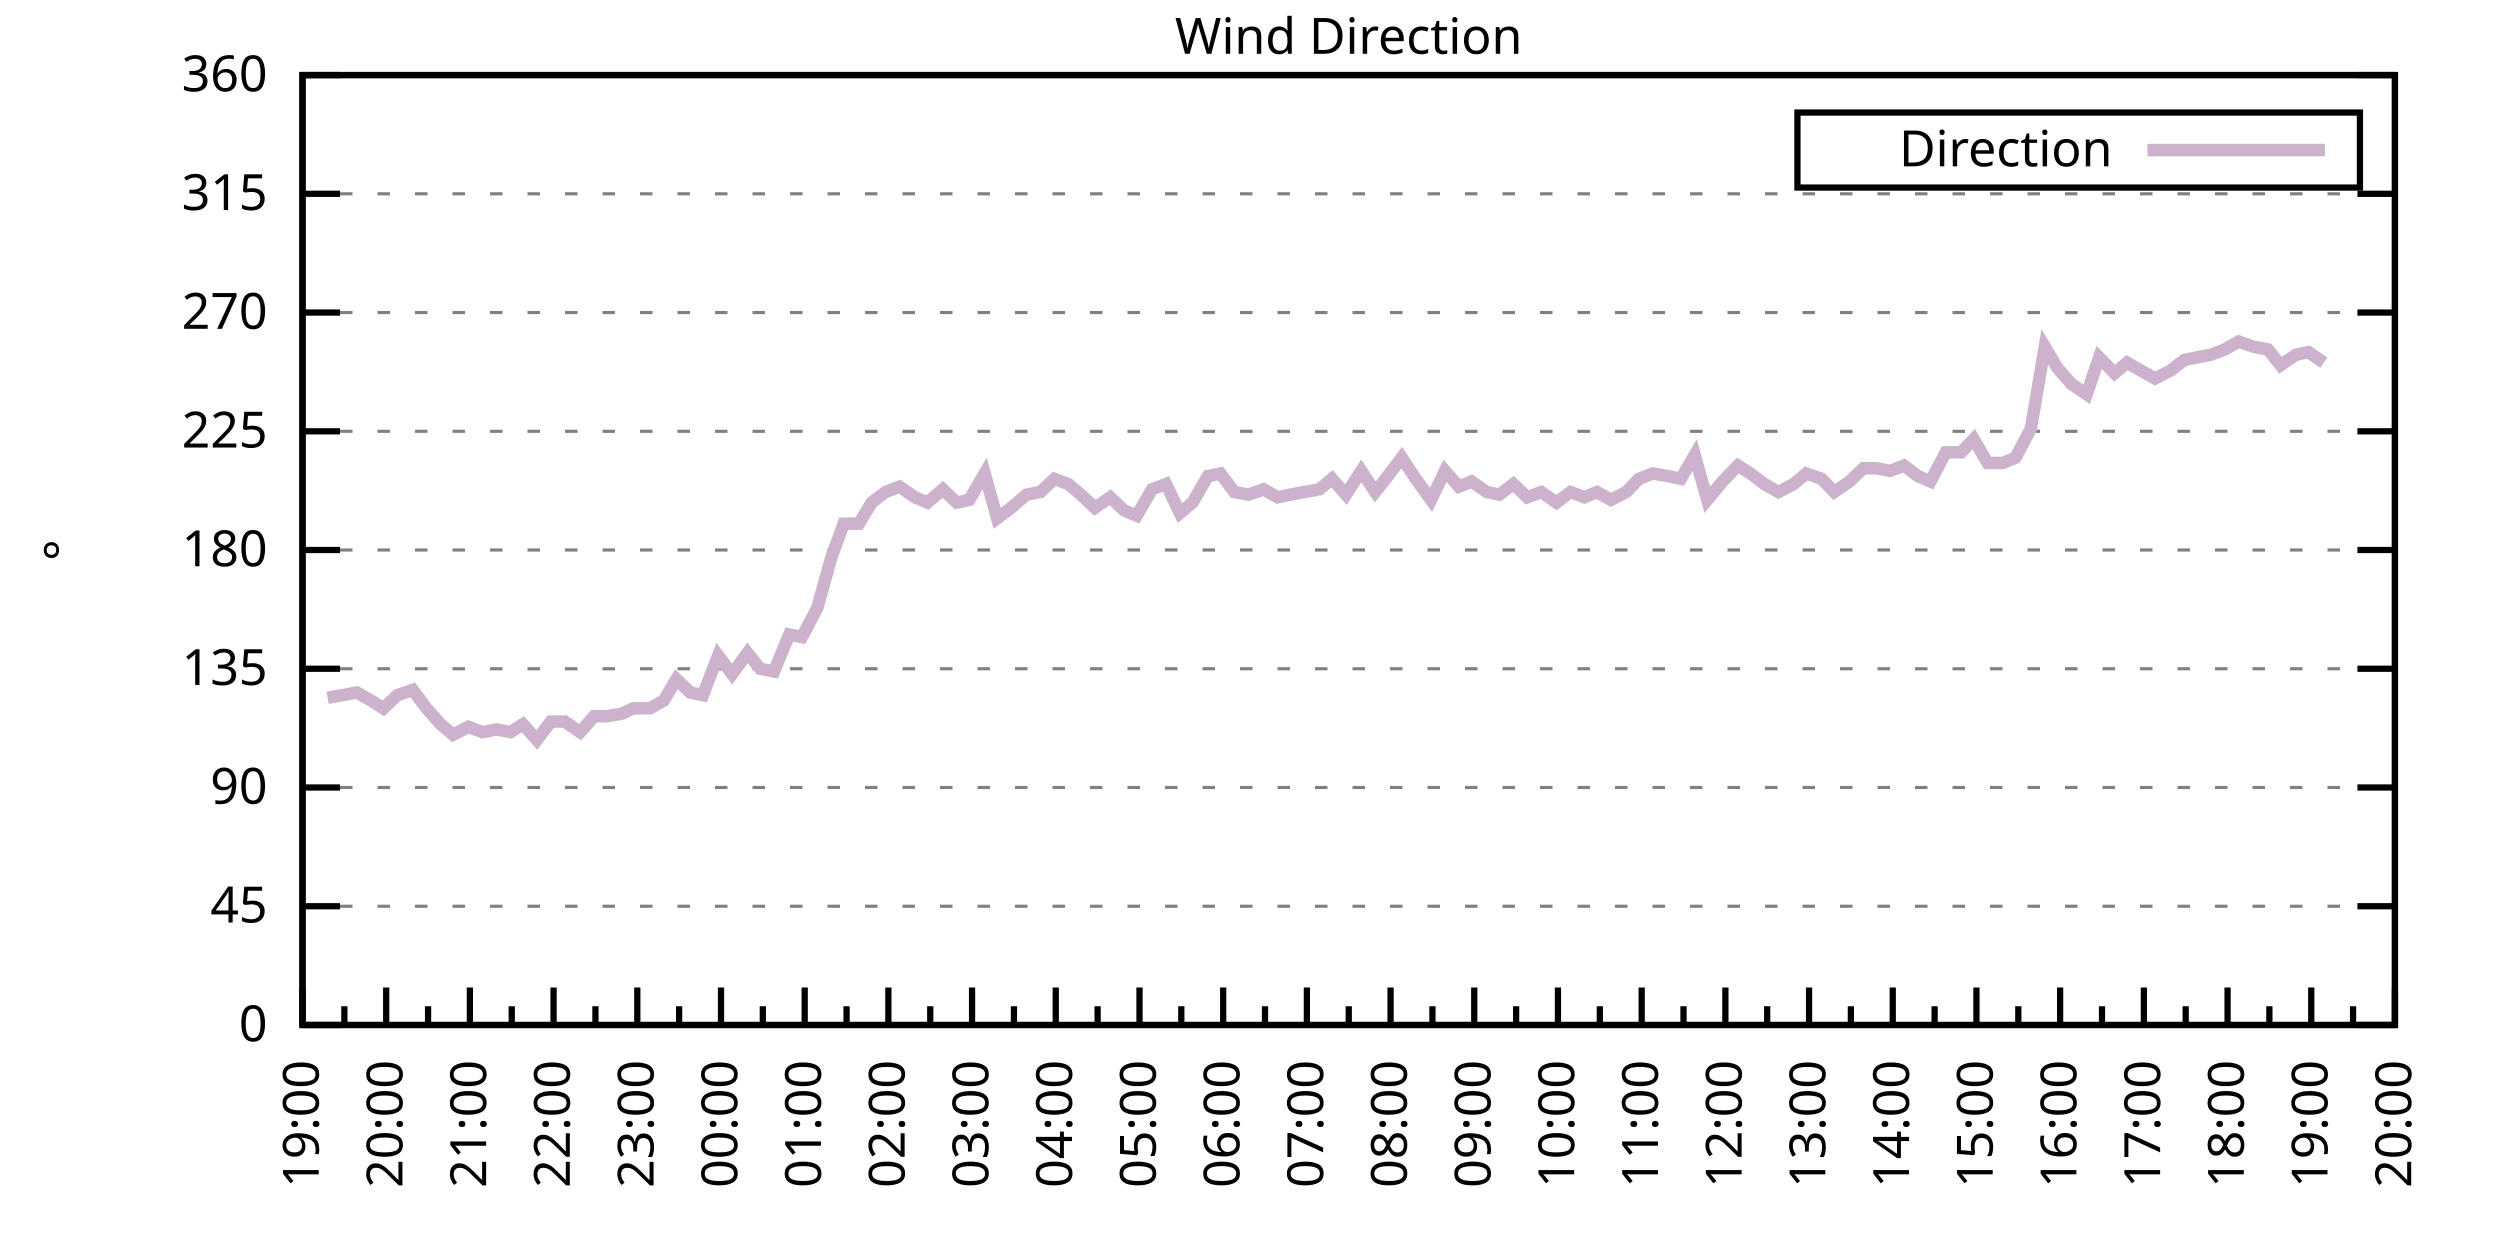
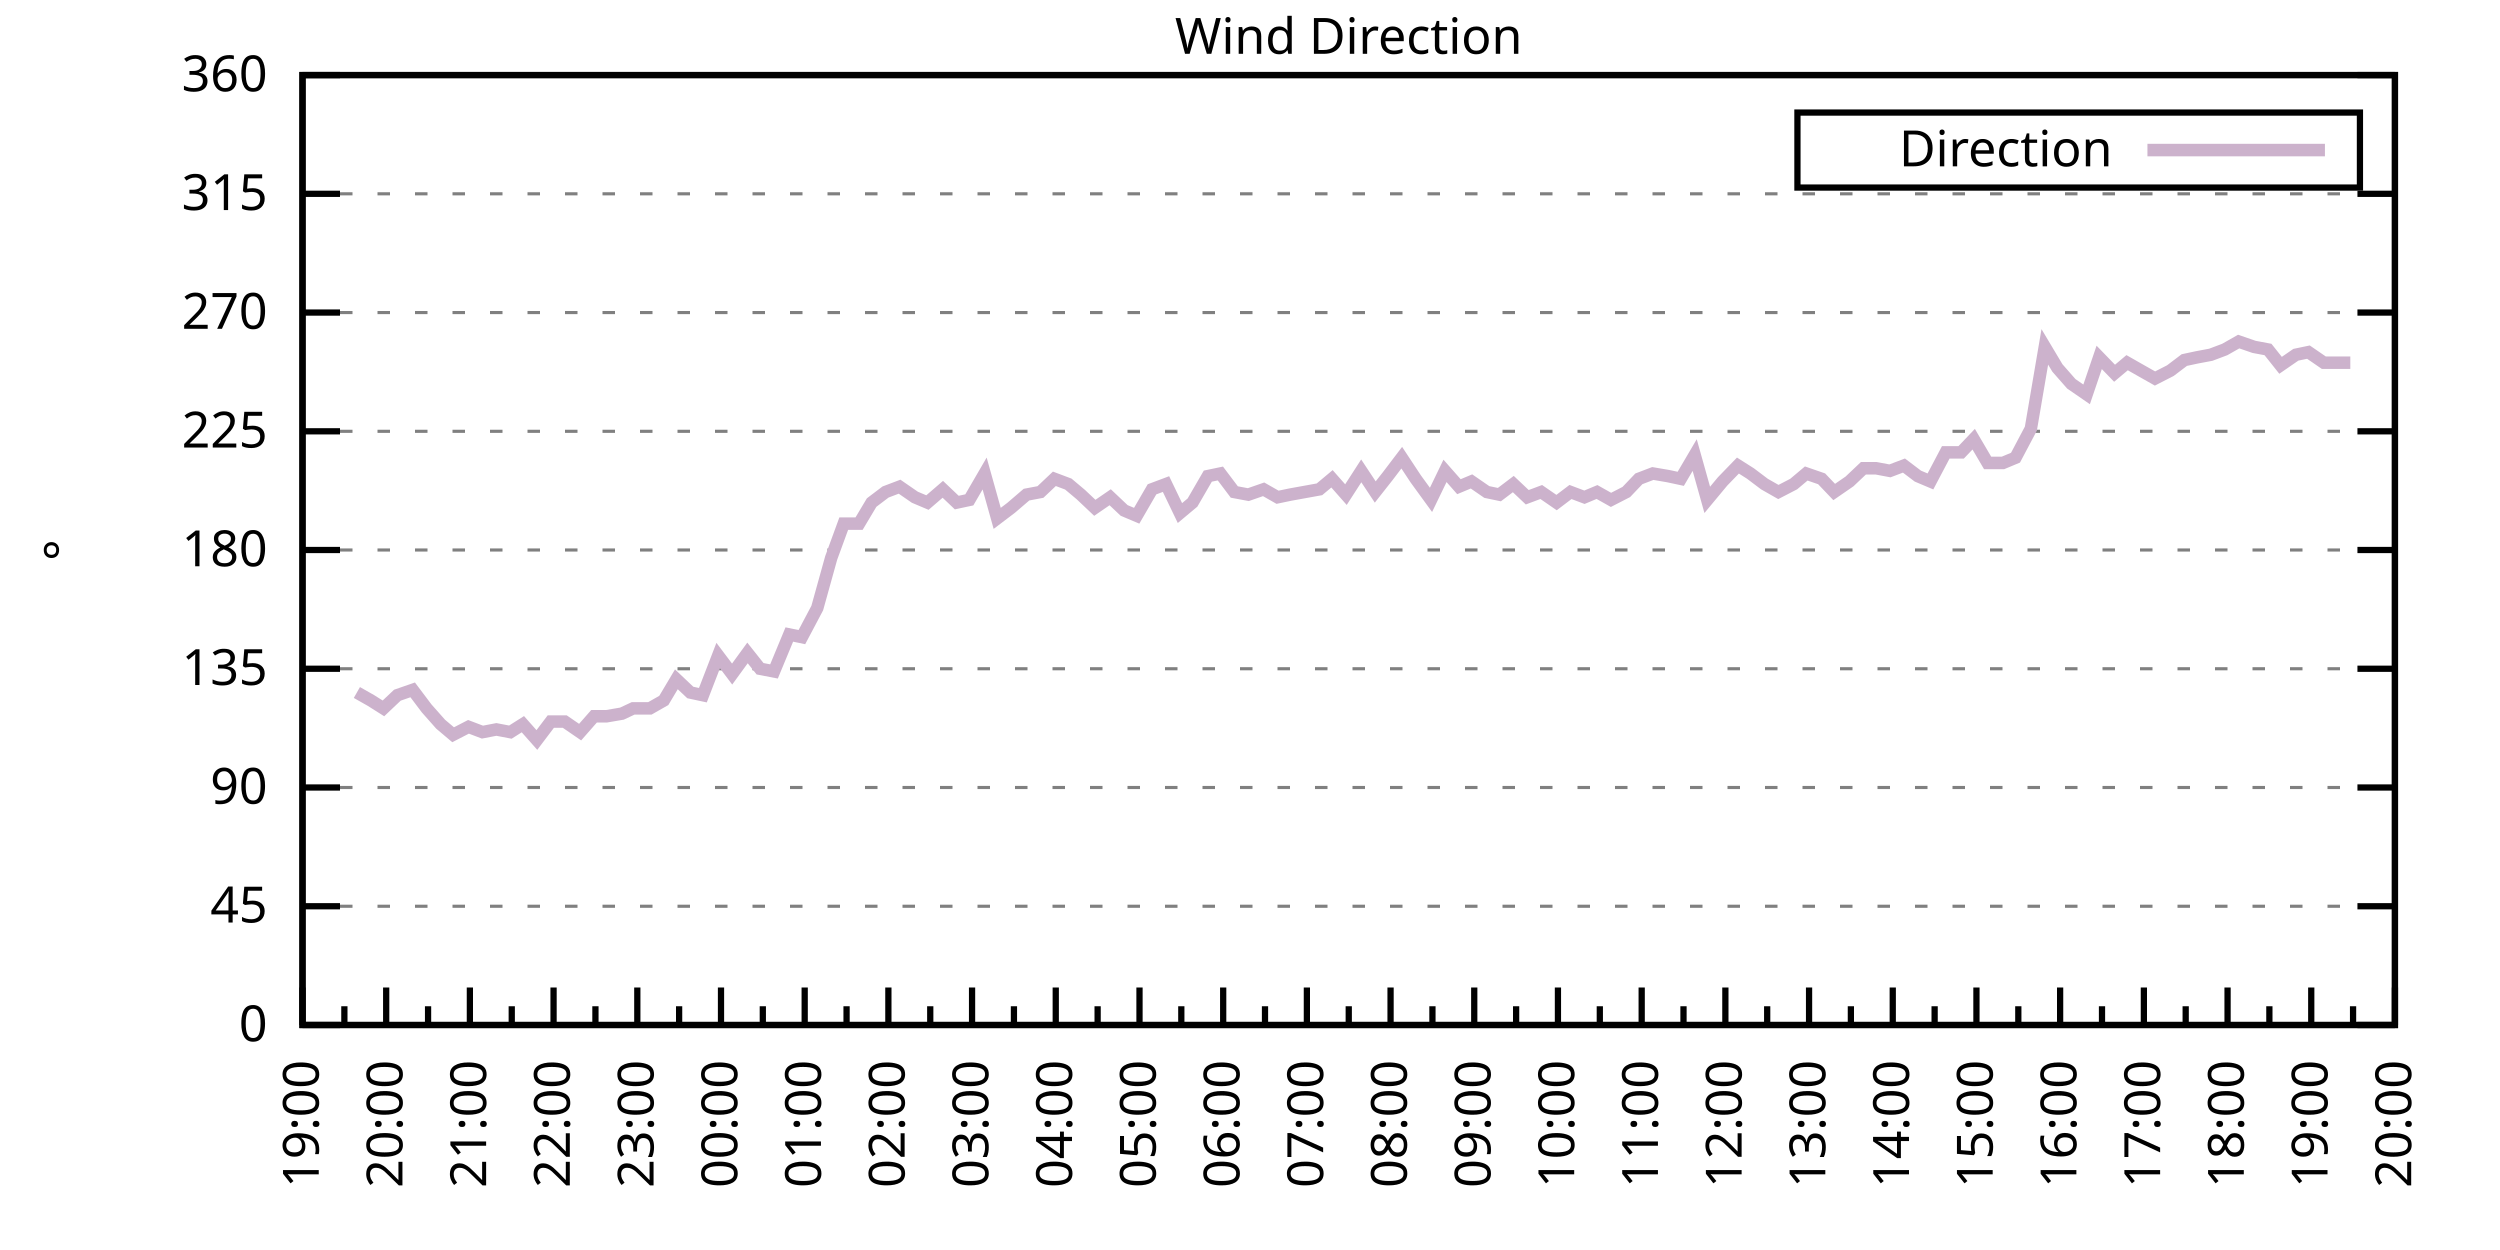
<svg xmlns="http://www.w3.org/2000/svg" xmlns:xlink="http://www.w3.org/1999/xlink" width="400" height="200" viewBox="0 0 400 200">
  <g id="gnuplot_canvas">
    <rect x="0" y="0" width="400" height="200" fill="none" />
    <defs>
      <circle id="gpDot" r="0.5" stroke-width="0.5" stroke="currentColor" />
      <path id="gpPt0" stroke-width="0.333" stroke="currentColor" d="M-1,0 h2 M0,-1 v2" />
      <path id="gpPt1" stroke-width="0.333" stroke="currentColor" d="M-1,-1 L1,1 M1,-1 L-1,1" />
      <path id="gpPt2" stroke-width="0.333" stroke="currentColor" d="M-1,0 L1,0 M0,-1 L0,1 M-1,-1 L1,1 M-1,1 L1,-1" />
      <rect id="gpPt3" stroke-width="0.333" stroke="currentColor" x="-1" y="-1" width="2" height="2" />
      <rect id="gpPt4" stroke-width="0.333" stroke="currentColor" fill="currentColor" x="-1" y="-1" width="2" height="2" />
      <circle id="gpPt5" stroke-width="0.333" stroke="currentColor" cx="0" cy="0" r="1" />
      <use xlink:href="#gpPt5" id="gpPt6" fill="currentColor" stroke="none" />
      <path id="gpPt7" stroke-width="0.333" stroke="currentColor" d="M0,-1.33 L-1.33,0.67 L1.33,0.67 z" />
      <use xlink:href="#gpPt7" id="gpPt8" fill="currentColor" stroke="none" />
      <use xlink:href="#gpPt7" id="gpPt9" stroke="currentColor" transform="rotate(180)" />
      <use xlink:href="#gpPt9" id="gpPt10" fill="currentColor" stroke="none" />
      <use xlink:href="#gpPt3" id="gpPt11" stroke="currentColor" transform="rotate(45)" />
      <use xlink:href="#gpPt11" id="gpPt12" fill="currentColor" stroke="none" />
      <path id="gpPt13" stroke-width="0.333" stroke="currentColor" d="M0,1.330 L1.265,0.411 L0.782,-1.067 L-0.782,-1.076 L-1.265,0.411 z" />
      <use xlink:href="#gpPt13" id="gpPt14" fill="currentColor" stroke="none" />
      <filter id="textbox" filterUnits="objectBoundingBox" x="0" y="0" height="1" width="1">
        <feFlood flood-color="white" flood-opacity="1" result="bgnd" />
        <feComposite in="SourceGraphic" in2="bgnd" operator="atop" />
      </filter>
      <filter id="greybox" filterUnits="objectBoundingBox" x="0" y="0" height="1" width="1">
        <feFlood flood-color="lightgrey" flood-opacity="1" result="grey" />
        <feComposite in="SourceGraphic" in2="grey" operator="atop" />
      </filter>
    </defs>
    <g fill="none" color="white" stroke="currentColor" stroke-width="1.00" stroke-linecap="butt" stroke-linejoin="miter">
</g>
    <g fill="none" color="black" stroke="currentColor" stroke-width="1.00" stroke-linecap="butt" stroke-linejoin="miter">
      <g stroke="none" shape-rendering="crispEdges">
        <polygon fill="rgb(255, 255, 255)" points="48.40,164.00 383.18,164.00 383.18,12.02 48.40,12.02 " />
      </g>
    </g>
    <g fill="none" color="black" stroke="currentColor" stroke-width="1.00" stroke-linecap="butt" stroke-linejoin="miter">
</g>
    <g fill="none" color="black" stroke="black" stroke-width="0.50" stroke-linecap="butt" stroke-linejoin="miter">
</g>
    <g fill="none" color="gray" stroke="currentColor" stroke-width="0.50" stroke-linecap="butt" stroke-linejoin="miter">
      <path stroke="gray" stroke-dasharray="2,4" class="gridline" d="M48.40,164.00 L383.19,164.00  " />
    </g>
    <g fill="none" color="gray" stroke="gray" stroke-width="1.00" stroke-linecap="butt" stroke-linejoin="miter">
</g>
    <g fill="none" color="black" stroke="currentColor" stroke-width="1.00" stroke-linecap="butt" stroke-linejoin="miter">
      <path stroke="black" d="M48.40,164.00 L54.40,164.00 M383.19,164.00 L377.19,164.00  " />
      <g transform="translate(42.80,166.60)" stroke="none" fill="black" font-family="Sans" font-size="8.00" text-anchor="end">
        <text>
          <tspan font-family="Sans"> 0</tspan>
        </text>
      </g>
    </g>
    <g fill="none" color="black" stroke="currentColor" stroke-width="1.00" stroke-linecap="butt" stroke-linejoin="miter">
</g>
    <g fill="none" color="black" stroke="black" stroke-width="0.50" stroke-linecap="butt" stroke-linejoin="miter">
</g>
    <g fill="none" color="gray" stroke="currentColor" stroke-width="0.50" stroke-linecap="butt" stroke-linejoin="miter">
      <path stroke="gray" stroke-dasharray="2,4" class="gridline" d="M48.40,145.00 L383.19,145.00  " />
    </g>
    <g fill="none" color="gray" stroke="gray" stroke-width="1.00" stroke-linecap="butt" stroke-linejoin="miter">
</g>
    <g fill="none" color="black" stroke="currentColor" stroke-width="1.00" stroke-linecap="butt" stroke-linejoin="miter">
      <path stroke="black" d="M48.40,145.00 L54.40,145.00 M383.19,145.00 L377.19,145.00  " />
      <g transform="translate(42.80,147.60)" stroke="none" fill="black" font-family="Sans" font-size="8.00" text-anchor="end">
        <text>
          <tspan font-family="Sans"> 45</tspan>
        </text>
      </g>
    </g>
    <g fill="none" color="black" stroke="currentColor" stroke-width="1.00" stroke-linecap="butt" stroke-linejoin="miter">
</g>
    <g fill="none" color="black" stroke="black" stroke-width="0.50" stroke-linecap="butt" stroke-linejoin="miter">
</g>
    <g fill="none" color="gray" stroke="currentColor" stroke-width="0.50" stroke-linecap="butt" stroke-linejoin="miter">
      <path stroke="gray" stroke-dasharray="2,4" class="gridline" d="M48.40,126.00 L383.19,126.00  " />
    </g>
    <g fill="none" color="gray" stroke="gray" stroke-width="1.00" stroke-linecap="butt" stroke-linejoin="miter">
</g>
    <g fill="none" color="black" stroke="currentColor" stroke-width="1.00" stroke-linecap="butt" stroke-linejoin="miter">
      <path stroke="black" d="M48.40,126.00 L54.40,126.00 M383.19,126.00 L377.19,126.00  " />
      <g transform="translate(42.80,128.60)" stroke="none" fill="black" font-family="Sans" font-size="8.00" text-anchor="end">
        <text>
          <tspan font-family="Sans"> 90</tspan>
        </text>
      </g>
    </g>
    <g fill="none" color="black" stroke="currentColor" stroke-width="1.00" stroke-linecap="butt" stroke-linejoin="miter">
</g>
    <g fill="none" color="black" stroke="black" stroke-width="0.50" stroke-linecap="butt" stroke-linejoin="miter">
</g>
    <g fill="none" color="gray" stroke="currentColor" stroke-width="0.50" stroke-linecap="butt" stroke-linejoin="miter">
      <path stroke="gray" stroke-dasharray="2,4" class="gridline" d="M48.40,107.00 L383.19,107.00  " />
    </g>
    <g fill="none" color="gray" stroke="gray" stroke-width="1.00" stroke-linecap="butt" stroke-linejoin="miter">
</g>
    <g fill="none" color="black" stroke="currentColor" stroke-width="1.00" stroke-linecap="butt" stroke-linejoin="miter">
      <path stroke="black" d="M48.40,107.00 L54.40,107.00 M383.19,107.00 L377.19,107.00  " />
      <g transform="translate(42.80,109.60)" stroke="none" fill="black" font-family="Sans" font-size="8.00" text-anchor="end">
        <text>
          <tspan font-family="Sans"> 135</tspan>
        </text>
      </g>
    </g>
    <g fill="none" color="black" stroke="currentColor" stroke-width="1.00" stroke-linecap="butt" stroke-linejoin="miter">
</g>
    <g fill="none" color="black" stroke="black" stroke-width="0.50" stroke-linecap="butt" stroke-linejoin="miter">
</g>
    <g fill="none" color="gray" stroke="currentColor" stroke-width="0.50" stroke-linecap="butt" stroke-linejoin="miter">
      <path stroke="gray" stroke-dasharray="2,4" class="gridline" d="M48.40,88.00 L383.19,88.00  " />
    </g>
    <g fill="none" color="gray" stroke="gray" stroke-width="1.00" stroke-linecap="butt" stroke-linejoin="miter">
</g>
    <g fill="none" color="black" stroke="currentColor" stroke-width="1.00" stroke-linecap="butt" stroke-linejoin="miter">
      <path stroke="black" d="M48.40,88.00 L54.40,88.00 M383.19,88.00 L377.19,88.00  " />
      <g transform="translate(42.80,90.60)" stroke="none" fill="black" font-family="Sans" font-size="8.00" text-anchor="end">
        <text>
          <tspan font-family="Sans"> 180</tspan>
        </text>
      </g>
    </g>
    <g fill="none" color="black" stroke="currentColor" stroke-width="1.00" stroke-linecap="butt" stroke-linejoin="miter">
</g>
    <g fill="none" color="black" stroke="black" stroke-width="0.50" stroke-linecap="butt" stroke-linejoin="miter">
</g>
    <g fill="none" color="gray" stroke="currentColor" stroke-width="0.50" stroke-linecap="butt" stroke-linejoin="miter">
      <path stroke="gray" stroke-dasharray="2,4" class="gridline" d="M48.40,69.01 L383.19,69.01  " />
    </g>
    <g fill="none" color="gray" stroke="gray" stroke-width="1.00" stroke-linecap="butt" stroke-linejoin="miter">
</g>
    <g fill="none" color="black" stroke="currentColor" stroke-width="1.00" stroke-linecap="butt" stroke-linejoin="miter">
      <path stroke="black" d="M48.40,69.01 L54.40,69.01 M383.19,69.01 L377.19,69.01  " />
      <g transform="translate(42.80,71.61)" stroke="none" fill="black" font-family="Sans" font-size="8.00" text-anchor="end">
        <text>
          <tspan font-family="Sans"> 225</tspan>
        </text>
      </g>
    </g>
    <g fill="none" color="black" stroke="currentColor" stroke-width="1.00" stroke-linecap="butt" stroke-linejoin="miter">
</g>
    <g fill="none" color="black" stroke="black" stroke-width="0.50" stroke-linecap="butt" stroke-linejoin="miter">
</g>
    <g fill="none" color="gray" stroke="currentColor" stroke-width="0.50" stroke-linecap="butt" stroke-linejoin="miter">
      <path stroke="gray" stroke-dasharray="2,4" class="gridline" d="M48.40,50.01 L383.19,50.01  " />
    </g>
    <g fill="none" color="gray" stroke="gray" stroke-width="1.00" stroke-linecap="butt" stroke-linejoin="miter">
</g>
    <g fill="none" color="black" stroke="currentColor" stroke-width="1.00" stroke-linecap="butt" stroke-linejoin="miter">
      <path stroke="black" d="M48.40,50.01 L54.40,50.01 M383.19,50.01 L377.19,50.01  " />
      <g transform="translate(42.80,52.61)" stroke="none" fill="black" font-family="Sans" font-size="8.00" text-anchor="end">
        <text>
          <tspan font-family="Sans"> 270</tspan>
        </text>
      </g>
    </g>
    <g fill="none" color="black" stroke="currentColor" stroke-width="1.00" stroke-linecap="butt" stroke-linejoin="miter">
</g>
    <g fill="none" color="black" stroke="black" stroke-width="0.50" stroke-linecap="butt" stroke-linejoin="miter">
</g>
    <g fill="none" color="gray" stroke="currentColor" stroke-width="0.50" stroke-linecap="butt" stroke-linejoin="miter">
      <path stroke="gray" stroke-dasharray="2,4" class="gridline" d="M48.40,31.01 L383.19,31.01  " />
    </g>
    <g fill="none" color="gray" stroke="gray" stroke-width="1.00" stroke-linecap="butt" stroke-linejoin="miter">
</g>
    <g fill="none" color="black" stroke="currentColor" stroke-width="1.00" stroke-linecap="butt" stroke-linejoin="miter">
      <path stroke="black" d="M48.40,31.01 L54.40,31.01 M383.19,31.01 L377.19,31.01  " />
      <g transform="translate(42.80,33.61)" stroke="none" fill="black" font-family="Sans" font-size="8.00" text-anchor="end">
        <text>
          <tspan font-family="Sans"> 315</tspan>
        </text>
      </g>
    </g>
    <g fill="none" color="black" stroke="currentColor" stroke-width="1.00" stroke-linecap="butt" stroke-linejoin="miter">
</g>
    <g fill="none" color="black" stroke="black" stroke-width="0.50" stroke-linecap="butt" stroke-linejoin="miter">
</g>
    <g fill="none" color="gray" stroke="currentColor" stroke-width="0.50" stroke-linecap="butt" stroke-linejoin="miter">
      <path stroke="gray" stroke-dasharray="2,4" class="gridline" d="M48.40,12.01 L383.19,12.01  " />
    </g>
    <g fill="none" color="gray" stroke="gray" stroke-width="1.00" stroke-linecap="butt" stroke-linejoin="miter">
</g>
    <g fill="none" color="black" stroke="currentColor" stroke-width="1.00" stroke-linecap="butt" stroke-linejoin="miter">
      <path stroke="black" d="M48.40,12.01 L54.40,12.01 M383.19,12.01 L377.19,12.01  " />
      <g transform="translate(42.80,14.61)" stroke="none" fill="black" font-family="Sans" font-size="8.00" text-anchor="end">
        <text>
          <tspan font-family="Sans"> 360</tspan>
        </text>
      </g>
    </g>
    <g fill="none" color="black" stroke="currentColor" stroke-width="1.00" stroke-linecap="butt" stroke-linejoin="miter">
      <path stroke="black" d="M48.40,164.00 L48.40,158.00  " />
      <g transform="translate(51.00,169.60) rotate(270)" stroke="none" fill="black" font-family="Sans" font-size="8.00" text-anchor="end">
        <text>
          <tspan font-family="Sans">19:00</tspan>
        </text>
      </g>
    </g>
    <g fill="none" color="black" stroke="currentColor" stroke-width="1.00" stroke-linecap="butt" stroke-linejoin="miter">
      <path stroke="black" d="M55.10,164.00 L55.10,161.00 M61.79,164.00 L61.79,158.00  " />
      <g transform="translate(64.39,169.60) rotate(270)" stroke="none" fill="black" font-family="Sans" font-size="8.00" text-anchor="end">
        <text>
          <tspan font-family="Sans">20:00</tspan>
        </text>
      </g>
    </g>
    <g fill="none" color="black" stroke="currentColor" stroke-width="1.00" stroke-linecap="butt" stroke-linejoin="miter">
      <path stroke="black" d="M68.49,164.00 L68.49,161.00 M75.18,164.00 L75.18,158.00  " />
      <g transform="translate(77.78,169.60) rotate(270)" stroke="none" fill="black" font-family="Sans" font-size="8.00" text-anchor="end">
        <text>
          <tspan font-family="Sans">21:00</tspan>
        </text>
      </g>
    </g>
    <g fill="none" color="black" stroke="currentColor" stroke-width="1.00" stroke-linecap="butt" stroke-linejoin="miter">
      <path stroke="black" d="M81.88,164.00 L81.88,161.00 M88.57,164.00 L88.57,158.00  " />
      <g transform="translate(91.17,169.60) rotate(270)" stroke="none" fill="black" font-family="Sans" font-size="8.00" text-anchor="end">
        <text>
          <tspan font-family="Sans">22:00</tspan>
        </text>
      </g>
    </g>
    <g fill="none" color="black" stroke="currentColor" stroke-width="1.00" stroke-linecap="butt" stroke-linejoin="miter">
      <path stroke="black" d="M95.27,164.00 L95.27,161.00 M101.97,164.00 L101.97,158.00  " />
      <g transform="translate(104.57,169.60) rotate(270)" stroke="none" fill="black" font-family="Sans" font-size="8.00" text-anchor="end">
        <text>
          <tspan font-family="Sans">23:00</tspan>
        </text>
      </g>
    </g>
    <g fill="none" color="black" stroke="currentColor" stroke-width="1.00" stroke-linecap="butt" stroke-linejoin="miter">
      <path stroke="black" d="M108.66,164.00 L108.66,161.00 M115.36,164.00 L115.36,158.00  " />
      <g transform="translate(117.96,169.60) rotate(270)" stroke="none" fill="black" font-family="Sans" font-size="8.00" text-anchor="end">
        <text>
          <tspan font-family="Sans">00:00</tspan>
        </text>
      </g>
    </g>
    <g fill="none" color="black" stroke="currentColor" stroke-width="1.00" stroke-linecap="butt" stroke-linejoin="miter">
      <path stroke="black" d="M122.05,164.00 L122.05,161.00 M128.75,164.00 L128.75,158.00  " />
      <g transform="translate(131.35,169.60) rotate(270)" stroke="none" fill="black" font-family="Sans" font-size="8.00" text-anchor="end">
        <text>
          <tspan font-family="Sans">01:00</tspan>
        </text>
      </g>
    </g>
    <g fill="none" color="black" stroke="currentColor" stroke-width="1.00" stroke-linecap="butt" stroke-linejoin="miter">
      <path stroke="black" d="M135.45,164.00 L135.45,161.00 M142.14,164.00 L142.14,158.00  " />
      <g transform="translate(144.74,169.60) rotate(270)" stroke="none" fill="black" font-family="Sans" font-size="8.00" text-anchor="end">
        <text>
          <tspan font-family="Sans">02:00</tspan>
        </text>
      </g>
    </g>
    <g fill="none" color="black" stroke="currentColor" stroke-width="1.00" stroke-linecap="butt" stroke-linejoin="miter">
      <path stroke="black" d="M148.84,164.00 L148.84,161.00 M155.53,164.00 L155.53,158.00  " />
      <g transform="translate(158.13,169.60) rotate(270)" stroke="none" fill="black" font-family="Sans" font-size="8.00" text-anchor="end">
        <text>
          <tspan font-family="Sans">03:00</tspan>
        </text>
      </g>
    </g>
    <g fill="none" color="black" stroke="currentColor" stroke-width="1.00" stroke-linecap="butt" stroke-linejoin="miter">
      <path stroke="black" d="M162.23,164.00 L162.23,161.00 M168.92,164.00 L168.92,158.00  " />
      <g transform="translate(171.52,169.60) rotate(270)" stroke="none" fill="black" font-family="Sans" font-size="8.00" text-anchor="end">
        <text>
          <tspan font-family="Sans">04:00</tspan>
        </text>
      </g>
    </g>
    <g fill="none" color="black" stroke="currentColor" stroke-width="1.00" stroke-linecap="butt" stroke-linejoin="miter">
      <path stroke="black" d="M175.62,164.00 L175.62,161.00 M182.32,164.00 L182.32,158.00  " />
      <g transform="translate(184.92,169.60) rotate(270)" stroke="none" fill="black" font-family="Sans" font-size="8.00" text-anchor="end">
        <text>
          <tspan font-family="Sans">05:00</tspan>
        </text>
      </g>
    </g>
    <g fill="none" color="black" stroke="currentColor" stroke-width="1.00" stroke-linecap="butt" stroke-linejoin="miter">
      <path stroke="black" d="M189.01,164.00 L189.01,161.00 M195.71,164.00 L195.71,158.00  " />
      <g transform="translate(198.31,169.60) rotate(270)" stroke="none" fill="black" font-family="Sans" font-size="8.00" text-anchor="end">
        <text>
          <tspan font-family="Sans">06:00</tspan>
        </text>
      </g>
    </g>
    <g fill="none" color="black" stroke="currentColor" stroke-width="1.00" stroke-linecap="butt" stroke-linejoin="miter">
      <path stroke="black" d="M202.40,164.00 L202.40,161.00 M209.10,164.00 L209.10,158.00  " />
      <g transform="translate(211.70,169.60) rotate(270)" stroke="none" fill="black" font-family="Sans" font-size="8.00" text-anchor="end">
        <text>
          <tspan font-family="Sans">07:00</tspan>
        </text>
      </g>
    </g>
    <g fill="none" color="black" stroke="currentColor" stroke-width="1.00" stroke-linecap="butt" stroke-linejoin="miter">
      <path stroke="black" d="M215.80,164.00 L215.80,161.00 M222.49,164.00 L222.49,158.00  " />
      <g transform="translate(225.09,169.60) rotate(270)" stroke="none" fill="black" font-family="Sans" font-size="8.00" text-anchor="end">
        <text>
          <tspan font-family="Sans">08:00</tspan>
        </text>
      </g>
    </g>
    <g fill="none" color="black" stroke="currentColor" stroke-width="1.00" stroke-linecap="butt" stroke-linejoin="miter">
      <path stroke="black" d="M229.19,164.00 L229.19,161.00 M235.88,164.00 L235.88,158.00  " />
      <g transform="translate(238.48,169.60) rotate(270)" stroke="none" fill="black" font-family="Sans" font-size="8.00" text-anchor="end">
        <text>
          <tspan font-family="Sans">09:00</tspan>
        </text>
      </g>
    </g>
    <g fill="none" color="black" stroke="currentColor" stroke-width="1.00" stroke-linecap="butt" stroke-linejoin="miter">
      <path stroke="black" d="M242.58,164.00 L242.58,161.00 M249.27,164.00 L249.27,158.00  " />
      <g transform="translate(251.87,169.60) rotate(270)" stroke="none" fill="black" font-family="Sans" font-size="8.00" text-anchor="end">
        <text>
          <tspan font-family="Sans">10:00</tspan>
        </text>
      </g>
    </g>
    <g fill="none" color="black" stroke="currentColor" stroke-width="1.00" stroke-linecap="butt" stroke-linejoin="miter">
      <path stroke="black" d="M255.97,164.00 L255.97,161.00 M262.67,164.00 L262.67,158.00  " />
      <g transform="translate(265.27,169.60) rotate(270)" stroke="none" fill="black" font-family="Sans" font-size="8.00" text-anchor="end">
        <text>
          <tspan font-family="Sans">11:00</tspan>
        </text>
      </g>
    </g>
    <g fill="none" color="black" stroke="currentColor" stroke-width="1.00" stroke-linecap="butt" stroke-linejoin="miter">
      <path stroke="black" d="M269.36,164.00 L269.36,161.00 M276.06,164.00 L276.06,158.00  " />
      <g transform="translate(278.66,169.60) rotate(270)" stroke="none" fill="black" font-family="Sans" font-size="8.00" text-anchor="end">
        <text>
          <tspan font-family="Sans">12:00</tspan>
        </text>
      </g>
    </g>
    <g fill="none" color="black" stroke="currentColor" stroke-width="1.00" stroke-linecap="butt" stroke-linejoin="miter">
      <path stroke="black" d="M282.75,164.00 L282.75,161.00 M289.45,164.00 L289.45,158.00  " />
      <g transform="translate(292.05,169.60) rotate(270)" stroke="none" fill="black" font-family="Sans" font-size="8.00" text-anchor="end">
        <text>
          <tspan font-family="Sans">13:00</tspan>
        </text>
      </g>
    </g>
    <g fill="none" color="black" stroke="currentColor" stroke-width="1.00" stroke-linecap="butt" stroke-linejoin="miter">
      <path stroke="black" d="M296.14,164.00 L296.14,161.00 M302.84,164.00 L302.84,158.00  " />
      <g transform="translate(305.44,169.60) rotate(270)" stroke="none" fill="black" font-family="Sans" font-size="8.00" text-anchor="end">
        <text>
          <tspan font-family="Sans">14:00</tspan>
        </text>
      </g>
    </g>
    <g fill="none" color="black" stroke="currentColor" stroke-width="1.00" stroke-linecap="butt" stroke-linejoin="miter">
      <path stroke="black" d="M309.54,164.00 L309.54,161.00 M316.23,164.00 L316.23,158.00  " />
      <g transform="translate(318.83,169.60) rotate(270)" stroke="none" fill="black" font-family="Sans" font-size="8.00" text-anchor="end">
        <text>
          <tspan font-family="Sans">15:00</tspan>
        </text>
      </g>
    </g>
    <g fill="none" color="black" stroke="currentColor" stroke-width="1.00" stroke-linecap="butt" stroke-linejoin="miter">
      <path stroke="black" d="M322.93,164.00 L322.93,161.00 M329.62,164.00 L329.62,158.00  " />
      <g transform="translate(332.22,169.60) rotate(270)" stroke="none" fill="black" font-family="Sans" font-size="8.00" text-anchor="end">
        <text>
          <tspan font-family="Sans">16:00</tspan>
        </text>
      </g>
    </g>
    <g fill="none" color="black" stroke="currentColor" stroke-width="1.00" stroke-linecap="butt" stroke-linejoin="miter">
      <path stroke="black" d="M336.32,164.00 L336.32,161.00 M343.02,164.00 L343.02,158.00  " />
      <g transform="translate(345.62,169.60) rotate(270)" stroke="none" fill="black" font-family="Sans" font-size="8.00" text-anchor="end">
        <text>
          <tspan font-family="Sans">17:00</tspan>
        </text>
      </g>
    </g>
    <g fill="none" color="black" stroke="currentColor" stroke-width="1.00" stroke-linecap="butt" stroke-linejoin="miter">
      <path stroke="black" d="M349.71,164.00 L349.71,161.00 M356.41,164.00 L356.41,158.00  " />
      <g transform="translate(359.01,169.60) rotate(270)" stroke="none" fill="black" font-family="Sans" font-size="8.00" text-anchor="end">
        <text>
          <tspan font-family="Sans">18:00</tspan>
        </text>
      </g>
    </g>
    <g fill="none" color="black" stroke="currentColor" stroke-width="1.00" stroke-linecap="butt" stroke-linejoin="miter">
      <path stroke="black" d="M363.10,164.00 L363.10,161.00 M369.80,164.00 L369.80,158.00  " />
      <g transform="translate(372.40,169.60) rotate(270)" stroke="none" fill="black" font-family="Sans" font-size="8.00" text-anchor="end">
        <text>
          <tspan font-family="Sans">19:00</tspan>
        </text>
      </g>
    </g>
    <g fill="none" color="black" stroke="currentColor" stroke-width="1.00" stroke-linecap="butt" stroke-linejoin="miter">
      <path stroke="black" d="M376.49,164.00 L376.49,161.00 M383.19,164.00 L383.19,158.00  " />
      <g transform="translate(385.79,169.60) rotate(270)" stroke="none" fill="black" font-family="Sans" font-size="8.00" text-anchor="end">
        <text>
          <tspan font-family="Sans">20:00</tspan>
        </text>
      </g>
    </g>
    <g fill="none" color="black" stroke="currentColor" stroke-width="1.00" stroke-linecap="butt" stroke-linejoin="miter">
</g>
    <g fill="none" color="black" stroke="currentColor" stroke-width="1.00" stroke-linecap="butt" stroke-linejoin="miter">
      <path stroke="black" d="M48.40,12.01 L48.40,164.00 L383.19,164.00 L383.19,12.01 L48.40,12.01 Z  " />
    </g>
    <g fill="none" color="black" stroke="currentColor" stroke-width="1.00" stroke-linecap="butt" stroke-linejoin="miter">
      <g transform="translate(12.80,88.01) rotate(270)" stroke="none" fill="black" font-family="Sans" font-size="8.00" text-anchor="middle">
        <text>
          <tspan font-family="Sans">°</tspan>
        </text>
      </g>
    </g>
    <g fill="none" color="black" stroke="currentColor" stroke-width="1.00" stroke-linecap="butt" stroke-linejoin="miter">
</g>
    <g fill="none" color="black" stroke="currentColor" stroke-width="1.00" stroke-linecap="butt" stroke-linejoin="miter">
      <path stroke="black" d="M287.59,30.01 L287.59,18.01 L377.59,18.01 L377.59,30.01 L287.59,30.01 Z  " />
    </g>
    <g id="Wind_direction_plot_1">
      <g fill="none" color="white" stroke="black" stroke-width="2.00" stroke-linecap="butt" stroke-linejoin="miter">
</g>
      <g fill="none" color="black" stroke="currentColor" stroke-width="2.00" stroke-linecap="butt" stroke-linejoin="miter">
        <g transform="translate(337.99,26.61)" stroke="none" fill="black" font-family="Sans" font-size="8.00" text-anchor="end">
          <text>
            <tspan font-family="Sans">Direction</tspan>
          </text>
        </g>
      </g>
      <g fill="none" color="black" stroke="currentColor" stroke-width="2.00" stroke-linecap="butt" stroke-linejoin="miter">
-         <path stroke="rgb(204, 178, 204)" d="M343.59,24.01 L371.99,24.01 M52.42,111.65 L57.10,110.80 L59.34,112.07 L61.35,113.34 L63.58,111.23 L66.03,110.38   L68.26,113.34 L70.50,115.87 L72.50,117.56 L74.96,116.29 L77.19,117.14 L79.42,116.71 L81.66,117.14 L83.66,115.87   L85.90,118.40 L88.13,115.45 L90.36,115.45 L92.82,117.14 L95.05,114.60 L97.06,114.60 L99.51,114.18 L101.30,113.34   L103.98,113.34 L106.21,112.07 L108.22,108.69 L110.45,110.80 L112.46,111.23 L114.91,104.89 L117.14,107.85 L119.60,104.47   L121.61,107.00 L123.84,107.43 L126.29,101.52 L128.30,101.94 L130.76,97.29 L132.99,89.27 L135.00,83.78 L137.45,83.78   L139.46,80.41 L141.69,78.72 L143.93,77.87 L146.38,79.56 L148.39,80.41 L150.85,78.29 L153.08,80.41 L155.09,79.98   L157.54,75.76 L159.55,82.94 L161.78,81.25 L164.24,79.14 L166.47,78.72 L168.70,76.61 L170.93,77.45 L172.94,79.14   L175.17,81.25 L177.63,79.56 L179.86,81.67 L181.87,82.52 L184.32,78.29 L186.56,77.45 L188.79,82.09 L190.80,80.41   L193.25,76.18 L195.26,75.76 L197.49,78.72 L199.73,79.14 L202.18,78.29 L204.41,79.56 L206.42,79.14 L211.11,78.29   L213.12,76.61 L215.35,79.14 L217.80,75.34 L220.04,78.72 L222.04,76.18 L224.28,73.23 L226.51,76.61 L228.96,79.98   L231.20,75.34 L233.43,77.87 L235.44,77.03 L237.89,78.72 L239.90,79.14 L242.13,77.45 L244.36,79.56 L246.60,78.72   L249.05,80.41 L251.28,78.72 L253.51,79.56 L255.52,78.72 L257.76,79.98 L260.21,78.72 L262.22,76.61 L264.45,75.76   L266.91,76.18 L268.92,76.61 L271.15,72.81 L273.16,79.98 L275.61,77.03 L278.07,74.49 L280.07,75.76 L282.31,77.45   L284.54,78.72 L286.99,77.45 L289.00,75.76 L291.46,76.61 L293.47,78.72 L295.92,77.03 L298.15,74.92 L300.16,74.92   L302.39,75.34 L304.63,74.49 L306.86,76.18 L308.87,77.03 L311.32,72.38 L313.78,72.38 L315.79,70.27 L318.02,74.07   L320.47,74.07 L322.48,73.23 L324.94,68.58 L327.17,55.50 L329.18,58.87 L331.41,61.41 L333.86,63.10 L335.87,57.18   L338.33,59.72 L340.34,58.03 L342.57,59.30 L344.80,60.56 L347.26,59.30 L349.49,57.61 L351.50,57.18 L353.73,56.76   L355.96,55.92 L358.19,54.65 L360.65,55.50 L362.88,55.92 L364.89,58.45 L367.34,56.76 L369.35,56.34 L371.81,58.03    " />
+         <path stroke="rgb(204, 178, 204)" d="M343.59,24.01 L371.99,24.01 M57.10,110.80 L59.34,112.07 L61.35,113.34 L63.58,111.23 L66.03,110.38 L68.26,113.34   L70.50,115.87 L72.50,117.56 L74.96,116.29 L77.19,117.14 L79.42,116.71 L81.66,117.14 L83.66,115.87 L85.90,118.40   L88.13,115.45 L90.36,115.45 L92.82,117.14 L95.05,114.60 L97.06,114.60 L99.51,114.18 L101.30,113.34 L103.98,113.34   L106.21,112.07 L108.22,108.69 L110.45,110.80 L112.46,111.23 L114.91,104.89 L117.14,107.85 L119.60,104.47 L121.61,107.00   L123.84,107.43 L126.29,101.52 L128.30,101.94 L130.76,97.29 L132.99,89.27 L135.00,83.78 L137.45,83.78 L139.46,80.41   L141.69,78.72 L143.93,77.87 L146.38,79.56 L148.39,80.41 L150.85,78.29 L153.08,80.41 L155.09,79.98 L157.54,75.76   L159.55,82.94 L161.78,81.25 L164.24,79.14 L166.47,78.72 L168.70,76.61 L170.93,77.45 L172.94,79.14 L175.17,81.25   L177.63,79.56 L179.86,81.67 L181.87,82.52 L184.32,78.29 L186.56,77.45 L188.79,82.09 L190.80,80.41 L193.25,76.18   L195.26,75.76 L197.49,78.72 L199.73,79.14 L202.18,78.29 L204.41,79.56 L206.42,79.14 L211.11,78.29 L213.12,76.61   L215.35,79.14 L217.80,75.34 L220.04,78.72 L222.04,76.18 L224.28,73.23 L226.51,76.61 L228.96,79.98 L231.20,75.34   L233.43,77.87 L235.44,77.03 L237.89,78.72 L239.90,79.14 L242.13,77.45 L244.36,79.56 L246.60,78.72 L249.05,80.41   L251.28,78.72 L253.51,79.56 L255.52,78.72 L257.76,79.98 L260.21,78.72 L262.22,76.61 L264.45,75.76 L266.91,76.18   L268.92,76.61 L271.15,72.81 L273.16,79.98 L275.61,77.03 L278.07,74.49 L280.07,75.76 L282.31,77.45 L284.54,78.72   L286.99,77.45 L289.00,75.76 L291.46,76.61 L293.47,78.72 L295.92,77.03 L298.15,74.92 L300.16,74.92 L302.39,75.34   L304.63,74.49 L306.86,76.18 L308.87,77.03 L311.32,72.38 L313.78,72.38 L315.79,70.27 L318.02,74.07 L320.47,74.07   L322.48,73.23 L324.94,68.58 L327.17,55.50 L329.18,58.87 L331.41,61.41 L333.86,63.10 L335.87,57.18 L338.33,59.72   L340.34,58.03 L342.57,59.30 L344.80,60.56 L347.26,59.30 L349.49,57.61 L351.50,57.18 L353.73,56.76 L355.96,55.92   L358.19,54.65 L360.65,55.50 L362.88,55.92 L364.89,58.45 L367.34,56.76 L369.35,56.34 L371.81,58.03 L374.04,58.03   L376.05,58.03  " />
      </g>
    </g>
    <g fill="none" color="black" stroke="currentColor" stroke-width="2.00" stroke-linecap="butt" stroke-linejoin="miter">
</g>
    <g fill="none" color="black" stroke="black" stroke-width="1.00" stroke-linecap="butt" stroke-linejoin="miter">
</g>
    <g fill="none" color="black" stroke="currentColor" stroke-width="1.00" stroke-linecap="butt" stroke-linejoin="miter">
      <path stroke="black" d="M48.40,12.01 L48.40,164.00 L383.19,164.00 L383.19,12.01 L48.40,12.01 Z  " />
    </g>
    <g fill="none" color="black" stroke="currentColor" stroke-width="1.00" stroke-linecap="butt" stroke-linejoin="miter">
      <g transform="translate(215.79,8.61)" stroke="none" fill="black" font-family="Sans" font-size="8.00" text-anchor="middle">
        <text>
          <tspan font-family="Sans">Wind Direction</tspan>
        </text>
      </g>
    </g>
    <g fill="none" color="black" stroke="currentColor" stroke-width="1.00" stroke-linecap="butt" stroke-linejoin="miter">
</g>
  </g>
</svg>
